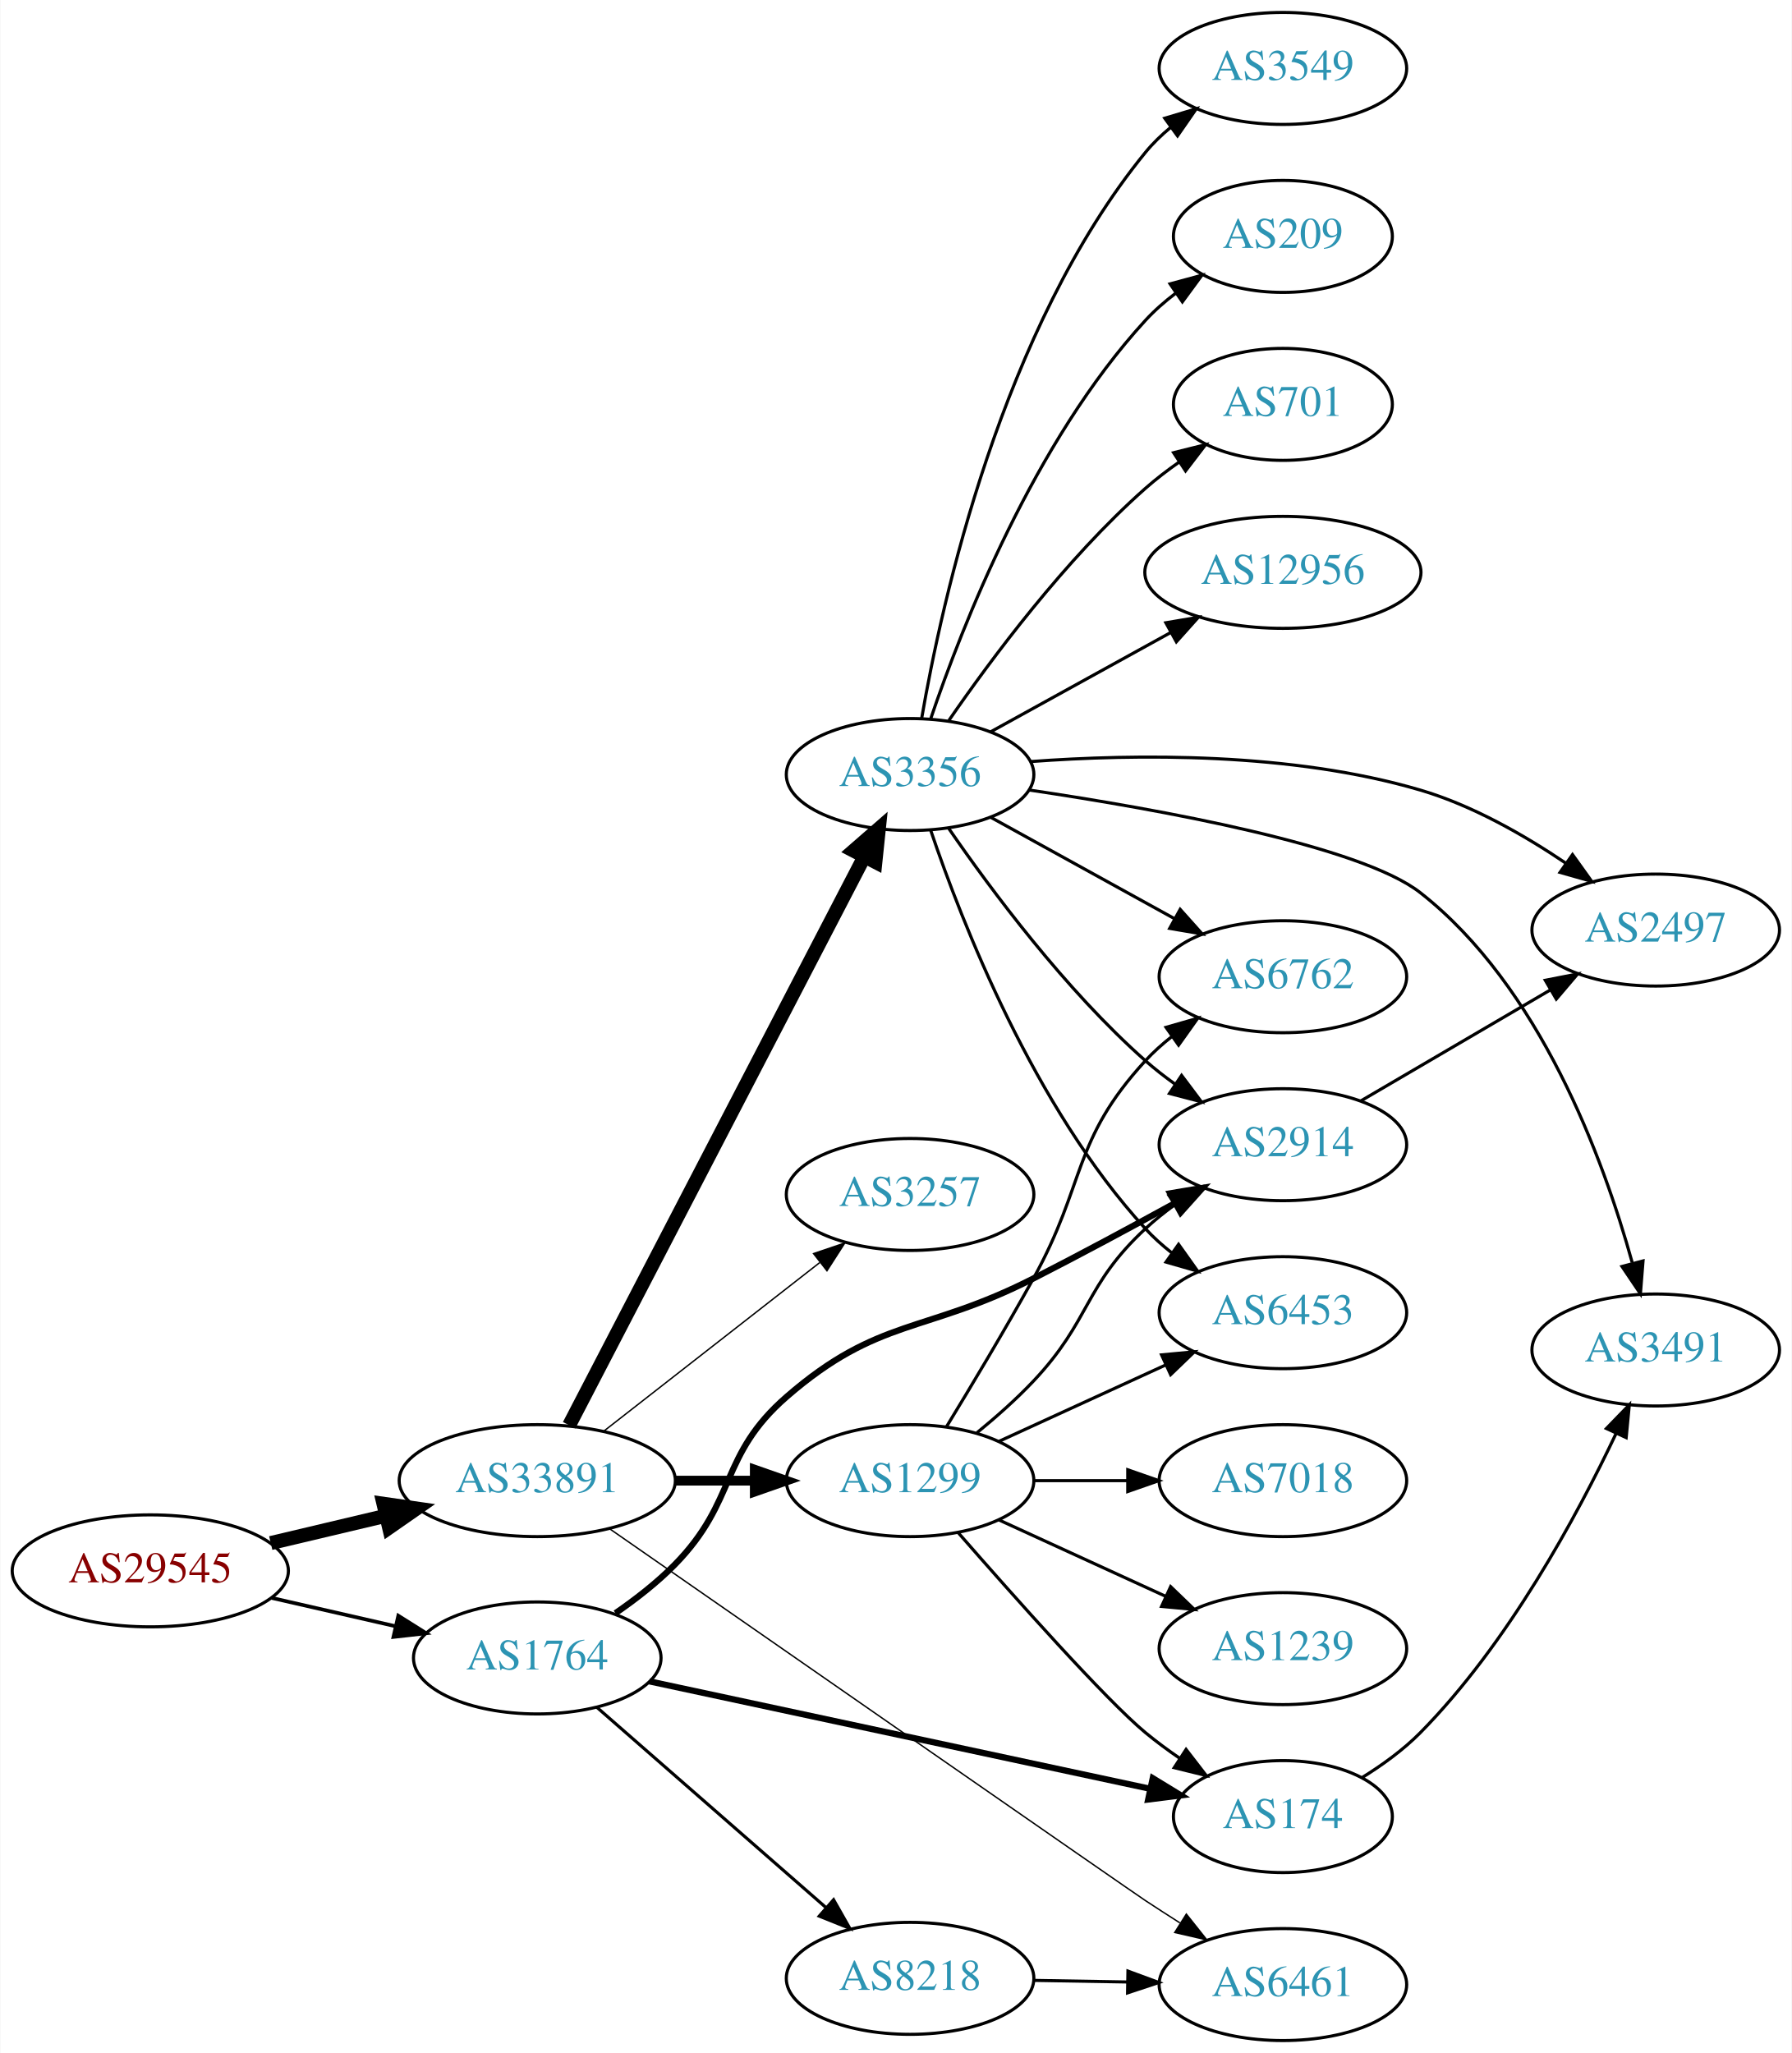
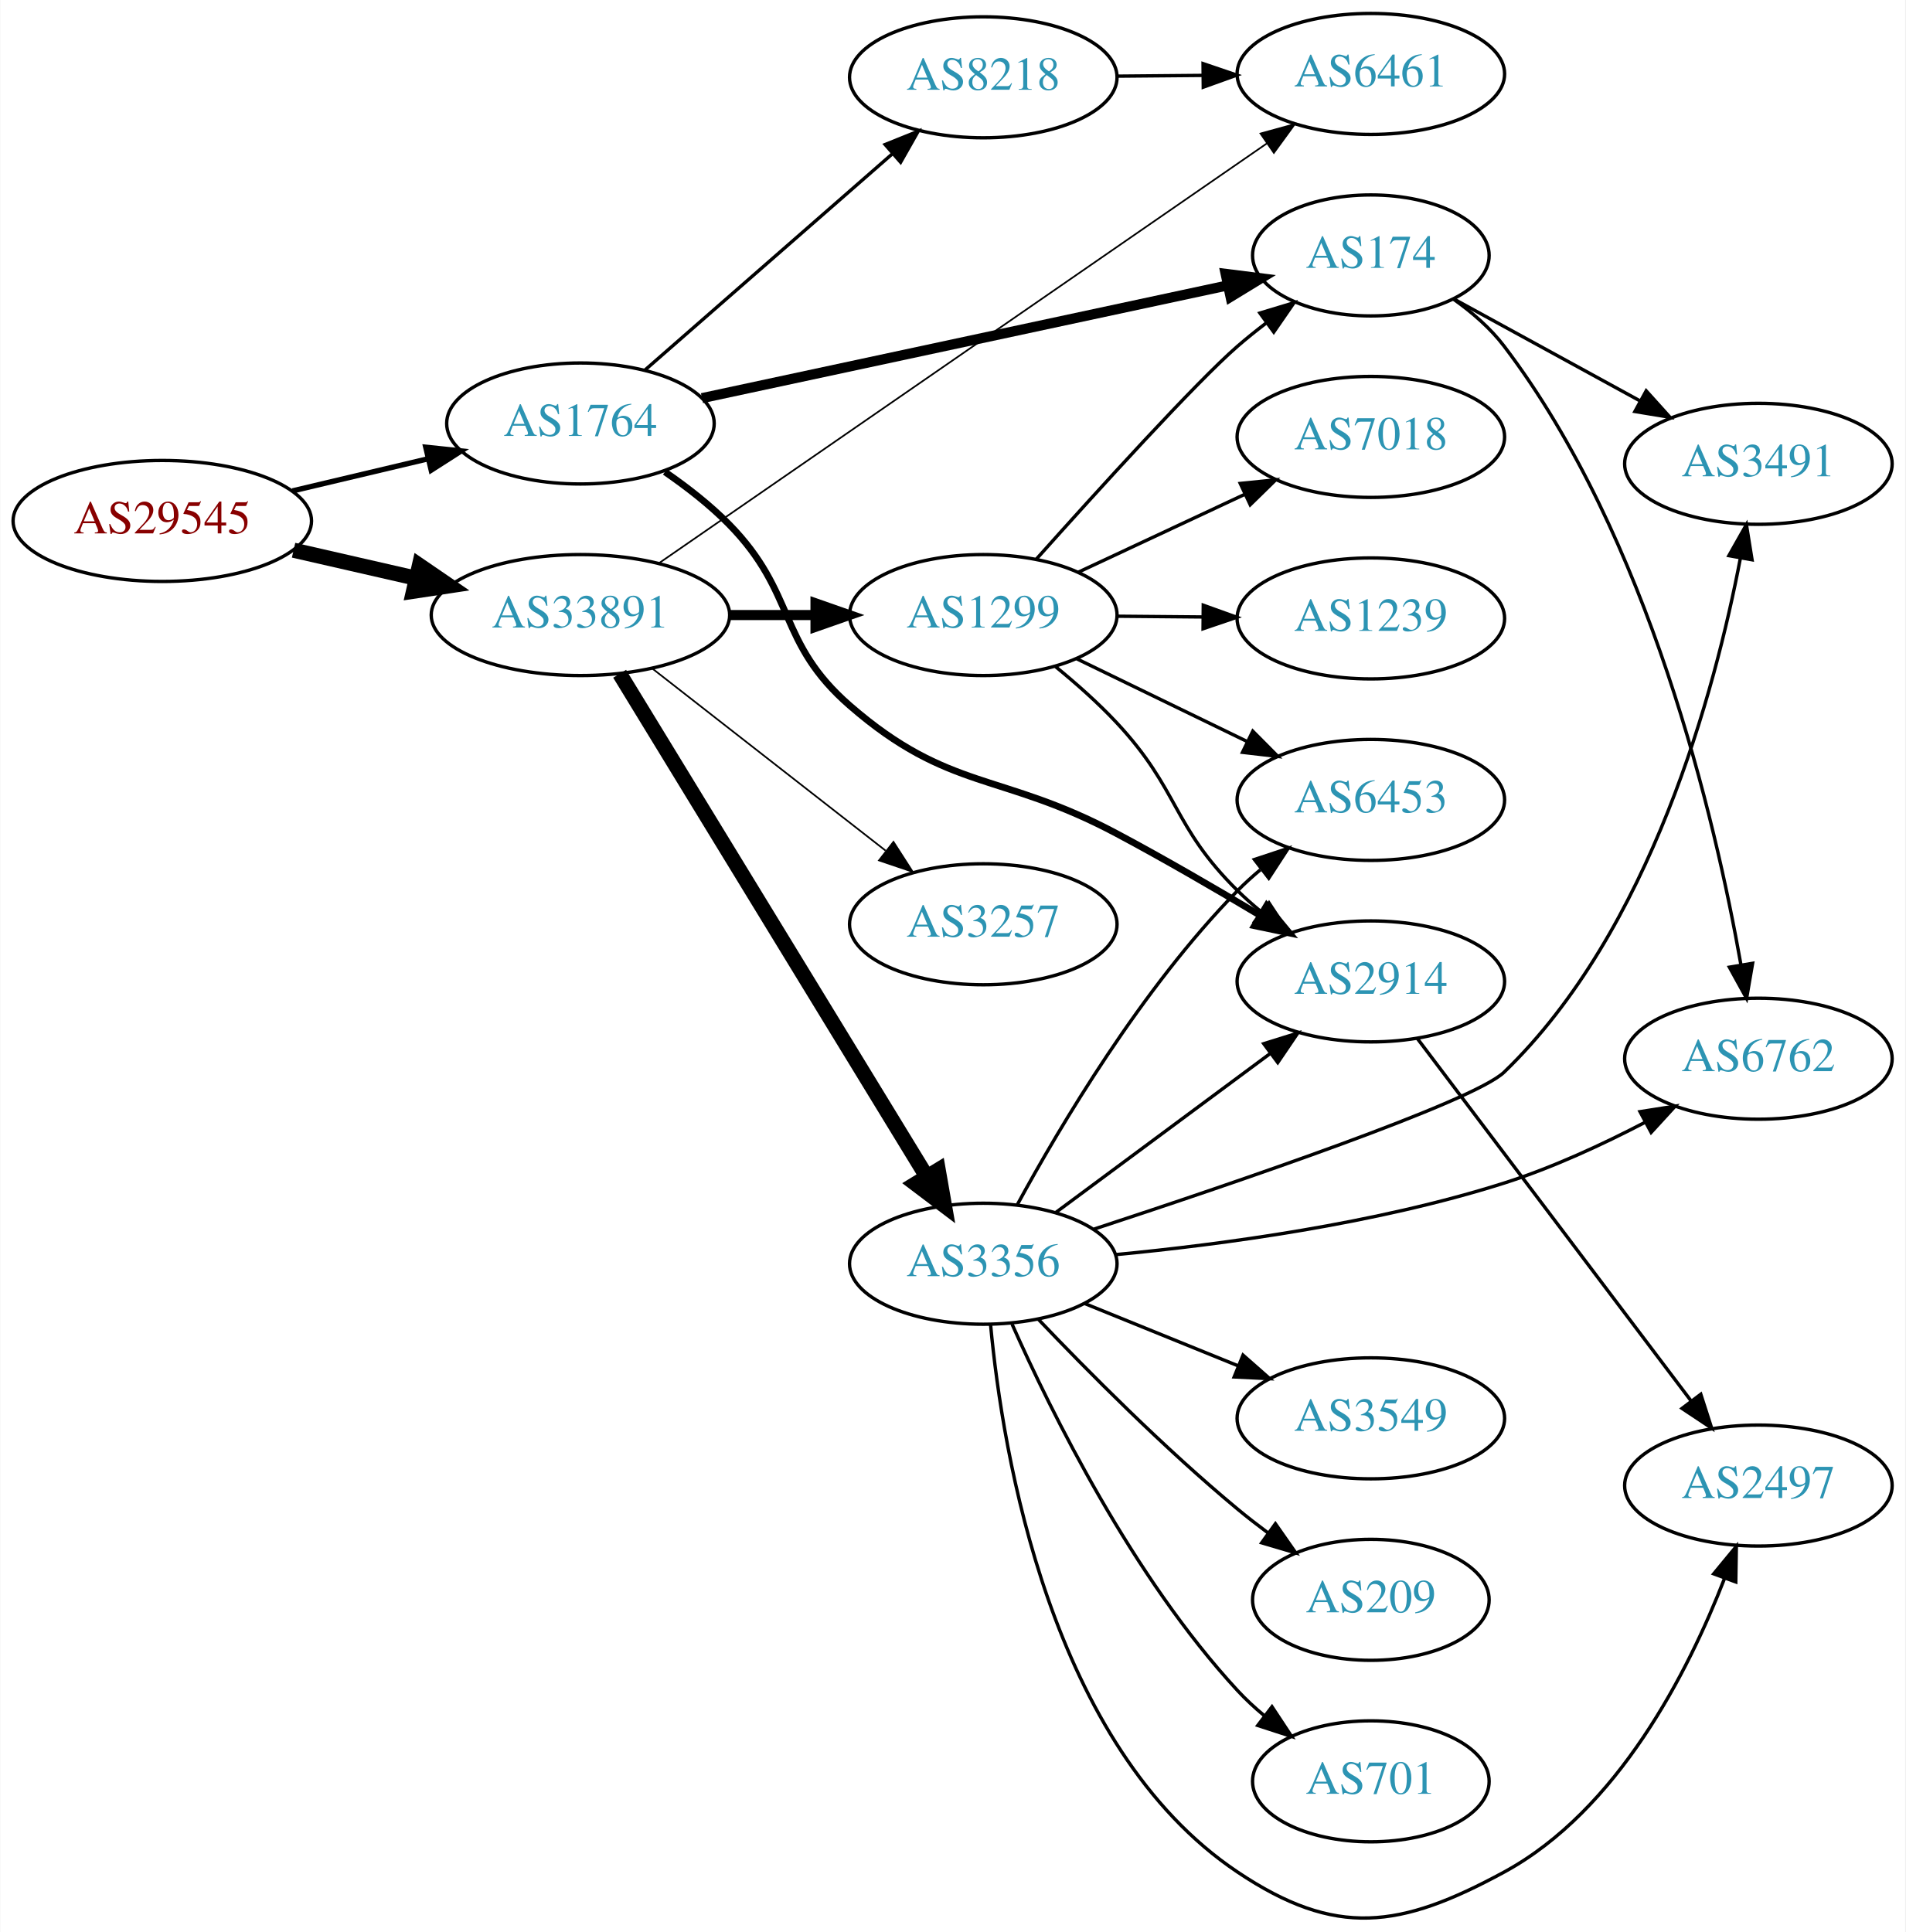
- <svg xmlns="http://www.w3.org/2000/svg" xmlns:xlink="http://www.w3.org/1999/xlink" width="576pt" height="660pt" viewBox="0.00 0.00 575.76 660.00">
-   <g id="graph0" class="graph" transform="scale(1 1) rotate(0) translate(4 656)">
-     <polygon fill="white" stroke="none" points="-4,4 -4,-656 571.762,-656 571.762,4 -4,4" />
+ <svg xmlns="http://www.w3.org/2000/svg" xmlns:xlink="http://www.w3.org/1999/xlink" width="567pt" height="575pt" viewBox="0.00 0.00 566.66 574.83">
+   <g id="graph0" class="graph" transform="scale(1 1) rotate(0) translate(4 570.832)">
+     <polygon fill="white" stroke="none" points="-4,4 -4,-570.832 562.663,-570.832 562.663,4 -4,4" />
    <g id="node1" class="node">
      <g id="a_node1">
        <a xlink:href="/asn/29545" xlink:title="AS29545 ~ Ringstrasse 5 [AT]">
-           <ellipse fill="#ffffff" stroke="black" cx="44.196" cy="-151" rx="44.393" ry="18" />
-           <text text-anchor="middle" x="44.196" y="-147.3" font-family="Times,serif" font-size="14.00" fill="#880000">AS29545</text>
+           <ellipse fill="#ffffff" stroke="black" cx="44.196" cy="-415.832" rx="44.393" ry="18" />
+           <text text-anchor="middle" x="44.196" y="-412.132" font-family="Times,serif" font-size="14.00" fill="#880000">AS29545</text>
        </a>
      </g>
    </g>
    <g id="node2" class="node">
      <g id="a_node2">
        <a xlink:href="/asn/1764" xlink:title="AS1764 ~ NEXTLAYER-AS [AT]">
-           <ellipse fill="#ffffff" stroke="black" cx="168.588" cy="-123" rx="39.794" ry="18" />
-           <text text-anchor="middle" x="168.588" y="-119.3" font-family="Times,serif" font-size="14.00" fill="#2c94b3">AS1764</text>
+           <ellipse fill="#ffffff" stroke="black" cx="168.588" cy="-444.832" rx="39.794" ry="18" />
+           <text text-anchor="middle" x="168.588" y="-441.132" font-family="Times,serif" font-size="14.00" fill="#2c94b3">AS1764</text>
        </a>
      </g>
    </g>
    <g id="edge1" class="edge">
-       <path fill="none" stroke="black" stroke-width="1.184" d="M83.251,-142.294C95.765,-139.431 109.792,-136.222 122.762,-133.255" />
-       <polygon fill="black" stroke="black" stroke-width="1.184" points="123.919,-136.581 132.886,-130.939 122.358,-129.757 123.919,-136.581" />
+       <path fill="none" stroke="black" stroke-width="1.588" d="M82.916,-424.769C95.678,-427.793 110.044,-431.197 123.27,-434.331" />
+       <polygon fill="black" stroke="black" stroke-width="1.588" points="122.578,-437.764 133.116,-436.664 124.192,-430.952 122.578,-437.764" />
    </g>
    <g id="node3" class="node">
      <g id="a_node3">
        <a xlink:href="/asn/33891" xlink:title="AS33891 ~ CORE-BACKBONE GMBH GLOBAL NETWORK [DE]">
-           <ellipse fill="#ffffff" stroke="black" cx="168.588" cy="-180" rx="44.393" ry="18" />
-           <text text-anchor="middle" x="168.588" y="-176.3" font-family="Times,serif" font-size="14.00" fill="#2c94b3">AS33891</text>
+           <ellipse fill="#ffffff" stroke="black" cx="168.588" cy="-387.832" rx="44.393" ry="18" />
+           <text text-anchor="middle" x="168.588" y="-384.132" font-family="Times,serif" font-size="14.00" fill="#2c94b3">AS33891</text>
        </a>
      </g>
    </g>
    <g id="edge2" class="edge">
-       <path fill="none" stroke="black" stroke-width="4.5" d="M82.916,-159.938C94.55,-162.694 107.517,-165.766 119.738,-168.662" />
-       <polygon fill="black" stroke="black" stroke-width="4.5" points="119.143,-172.568 129.782,-171.042 120.959,-164.905 119.143,-172.568" />
+       <path fill="none" stroke="black" stroke-width="4.5" d="M83.251,-407.126C94.763,-404.492 107.558,-401.565 119.63,-398.803" />
+       <polygon fill="black" stroke="black" stroke-width="4.5" points="120.687,-402.601 129.557,-396.532 118.931,-394.924 120.687,-402.601" />
    </g>
    <g id="node4" class="node">
      <g id="a_node4">
        <a xlink:href="/asn/2914" xlink:title="AS2914 ~ NTT America, Inc. [US]">
-           <ellipse fill="#ffffff" stroke="black" cx="408.273" cy="-288" rx="39.794" ry="18" />
-           <text text-anchor="middle" x="408.273" y="-284.3" font-family="Times,serif" font-size="14.00" fill="#2c94b3">AS2914</text>
+           <ellipse fill="#ffffff" stroke="black" cx="403.724" cy="-278.832" rx="39.794" ry="18" />
+           <text text-anchor="middle" x="403.724" y="-275.132" font-family="Times,serif" font-size="14.00" fill="#2c94b3">AS2914</text>
        </a>
      </g>
    </g>
    <g id="edge3" class="edge">
-       <path fill="none" stroke="black" stroke-width="2" d="M193.711,-137.392C200.294,-141.927 207.157,-147.265 212.784,-153 232.985,-173.589 227.001,-188.092 248.784,-207 278.297,-232.616 293.274,-227.226 328.077,-245 343.165,-252.705 359.658,-261.585 373.668,-269.267" />
-       <polygon fill="black" stroke="black" stroke-width="2" points="372.028,-272.36 382.476,-274.119 375.405,-266.229 372.028,-272.36" />
+       <path fill="none" stroke="black" stroke-width="2" d="M193.711,-430.439C200.294,-425.904 207.157,-420.567 212.784,-414.832 232.985,-394.242 227.001,-379.739 248.784,-360.832 278.297,-335.215 293.592,-341.215 328.077,-322.832 342.315,-315.242 357.724,-306.289 370.825,-298.447" />
+       <polygon fill="black" stroke="black" stroke-width="2" points="372.727,-301.387 379.483,-293.226 369.112,-295.393 372.727,-301.387" />
    </g>
    <g id="node5" class="node">
      <g id="a_node5">
-         <a xlink:href="/asn/8218" xlink:title="AS8218 ~ legacy Neotelecoms [FR]">
-           <ellipse fill="#ffffff" stroke="black" cx="288.431" cy="-20" rx="39.794" ry="18" />
-           <text text-anchor="middle" x="288.431" y="-16.3" font-family="Times,serif" font-size="14.00" fill="#2c94b3">AS8218</text>
+         <a xlink:href="/asn/174" xlink:title="AS174 ~ Cogent Communications [US]">
+           <ellipse fill="#ffffff" stroke="black" cx="403.724" cy="-494.832" rx="35.194" ry="18" />
+           <text text-anchor="middle" x="403.724" y="-491.132" font-family="Times,serif" font-size="14.00" fill="#2c94b3">AS174</text>
        </a>
      </g>
    </g>
    <g id="edge4" class="edge">
-       <path fill="none" stroke="black" d="M187.743,-107.132C207.408,-89.944 238.957,-62.369 261.289,-42.849" />
-       <polygon fill="black" stroke="black" points="263.835,-45.272 269.061,-36.056 259.229,-40.002 263.835,-45.272" />
+       <path fill="none" stroke="black" stroke-width="3" d="M204.743,-452.371C246.638,-461.356 316.554,-476.351 361.107,-485.906" />
+       <polygon fill="black" stroke="black" stroke-width="3" points="360.52,-489.36 371.031,-488.035 361.988,-482.515 360.52,-489.36" />
    </g>
    <g id="node6" class="node">
      <g id="a_node6">
-         <a xlink:href="/asn/174" xlink:title="AS174 ~ Cogent Communications [US]">
-           <ellipse fill="#ffffff" stroke="black" cx="408.273" cy="-72" rx="35.194" ry="18" />
-           <text text-anchor="middle" x="408.273" y="-68.3" font-family="Times,serif" font-size="14.00" fill="#2c94b3">AS174</text>
+         <a xlink:href="/asn/8218" xlink:title="AS8218 ~ legacy Neotelecoms [FR]">
+           <ellipse fill="#ffffff" stroke="black" cx="288.431" cy="-547.832" rx="39.794" ry="18" />
+           <text text-anchor="middle" x="288.431" y="-544.132" font-family="Times,serif" font-size="14.00" fill="#2c94b3">AS8218</text>
        </a>
      </g>
    </g>
    <g id="edge5" class="edge">
-       <path fill="none" stroke="black" stroke-width="2" d="M204.659,-115.475C247.519,-106.279 319.953,-90.736 365.609,-80.94" />
-       <polygon fill="black" stroke="black" stroke-width="2" points="366.441,-84.341 375.484,-78.821 364.972,-77.497 366.441,-84.341" />
-     </g>
-     <g id="node8" class="node">
-       <g id="a_node8">
+       <path fill="none" stroke="black" d="M187.743,-460.7C207.408,-477.888 238.957,-505.463 261.289,-524.983" />
+       <polygon fill="black" stroke="black" points="259.229,-527.83 269.061,-531.776 263.835,-522.56 259.229,-527.83" />
+     </g>
+     <g id="node9" class="node">
+       <g id="a_node9">
        <a xlink:href="/asn/6461" xlink:title="AS6461 ~ Zayo Bandwidth [US]">
-           <ellipse fill="#ffffff" stroke="black" cx="408.273" cy="-18" rx="39.794" ry="18" />
-           <text text-anchor="middle" x="408.273" y="-14.3" font-family="Times,serif" font-size="14.00" fill="#2c94b3">AS6461</text>
-         </a>
-       </g>
-     </g>
-     <g id="edge12" class="edge">
-       <path fill="none" stroke="black" stroke-width="0.45" d="M191.692,-164.637C241.743,-129.851 359.755,-47.849 364.077,-45 367.649,-42.646 371.414,-40.217 375.171,-37.826" />
-       <polygon fill="black" stroke="black" stroke-width="0.45" points="377.235,-40.663 383.828,-32.369 373.502,-34.741 377.235,-40.663" />
-     </g>
-     <g id="node10" class="node">
-       <g id="a_node10">
-         <a xlink:href="/asn/3257" xlink:title="AS3257 ~ GTT [DE]">
-           <ellipse fill="#ffffff" stroke="black" cx="288.431" cy="-272" rx="39.794" ry="18" />
-           <text text-anchor="middle" x="288.431" y="-268.3" font-family="Times,serif" font-size="14.00" fill="#2c94b3">AS3257</text>
-         </a>
-       </g>
-     </g>
-     <g id="edge9" class="edge">
-       <path fill="none" stroke="black" stroke-width="0.45" d="M189.846,-195.815C209.017,-210.782 237.966,-233.383 259.358,-250.084" />
-       <polygon fill="black" stroke="black" stroke-width="0.45" points="257.401,-252.996 267.437,-256.391 261.709,-247.478 257.401,-252.996" />
+           <ellipse fill="#ffffff" stroke="black" cx="403.724" cy="-548.832" rx="39.794" ry="18" />
+           <text text-anchor="middle" x="403.724" y="-545.132" font-family="Times,serif" font-size="14.00" fill="#2c94b3">AS6461</text>
+         </a>
+       </g>
+     </g>
+     <g id="edge13" class="edge">
+       <path fill="none" stroke="black" stroke-width="0.5" d="M191.942,-403.269C234.108,-432.388 325.396,-495.43 372.798,-528.165" />
+       <polygon fill="black" stroke="black" stroke-width="0.5" points="370.899,-531.107 381.116,-533.91 374.876,-525.347 370.899,-531.107" />
    </g>
    <g id="node11" class="node">
      <g id="a_node11">
-         <a xlink:href="/asn/1299" xlink:title="AS1299 ~ Telia Carrier [EU]">
-           <ellipse fill="#ffffff" stroke="black" cx="288.431" cy="-180" rx="39.794" ry="18" />
-           <text text-anchor="middle" x="288.431" y="-176.3" font-family="Times,serif" font-size="14.00" fill="#2c94b3">AS1299</text>
+         <a xlink:href="/asn/3257" xlink:title="AS3257 ~ GTT [DE]">
+           <ellipse fill="#ffffff" stroke="black" cx="288.431" cy="-295.832" rx="39.794" ry="18" />
+           <text text-anchor="middle" x="288.431" y="-292.132" font-family="Times,serif" font-size="14.00" fill="#2c94b3">AS3257</text>
        </a>
      </g>
    </g>
    <g id="edge10" class="edge">
-       <path fill="none" stroke="black" stroke-width="3.15" d="M212.799,-180C221.112,-180 229.875,-180 238.357,-180" />
-       <polygon fill="black" stroke="black" stroke-width="3.15" points="238.516,-183.5 248.516,-180 238.516,-176.5 238.516,-183.5" />
+       <path fill="none" stroke="black" stroke-width="0.5" d="M189.846,-372.016C209.017,-357.049 237.966,-334.449 259.358,-317.748" />
+       <polygon fill="black" stroke="black" stroke-width="0.5" points="261.709,-320.353 267.437,-311.441 257.401,-314.836 261.709,-320.353" />
    </g>
    <g id="node12" class="node">
      <g id="a_node12">
        <a xlink:href="/asn/3356" xlink:title="AS3356 ~ Level 3 Parent, LLC [US]">
-           <ellipse fill="#ffffff" stroke="black" cx="288.431" cy="-407" rx="39.794" ry="18" />
-           <text text-anchor="middle" x="288.431" y="-403.3" font-family="Times,serif" font-size="14.00" fill="#2c94b3">AS3356</text>
+           <ellipse fill="#ffffff" stroke="black" cx="288.431" cy="-194.832" rx="39.794" ry="18" />
+           <text text-anchor="middle" x="288.431" y="-191.132" font-family="Times,serif" font-size="14.00" fill="#2c94b3">AS3356</text>
        </a>
      </g>
    </g>
    <g id="edge11" class="edge">
-       <path fill="none" stroke="black" stroke-width="4.5" d="M178.835,-197.812C199.495,-237.609 249.487,-333.909 273.757,-380.66" />
-       <polygon fill="black" stroke="black" stroke-width="4.5" points="270.287,-382.521 278.389,-389.582 277.276,-378.893 270.287,-382.521" />
+       <path fill="none" stroke="black" stroke-width="4.5" d="M180.254,-370.364C201.068,-336.274 247.194,-260.73 271.591,-220.774" />
+       <polygon fill="black" stroke="black" stroke-width="4.5" points="275.024,-222.708 276.874,-212.121 268.302,-218.604 275.024,-222.708" />
+     </g>
+     <g id="node13" class="node">
+       <g id="a_node13">
+         <a xlink:href="/asn/1299" xlink:title="AS1299 ~ Telia Carrier [EU]">
+           <ellipse fill="#ffffff" stroke="black" cx="288.431" cy="-387.832" rx="39.794" ry="18" />
+           <text text-anchor="middle" x="288.431" y="-384.132" font-family="Times,serif" font-size="14.00" fill="#2c94b3">AS1299</text>
+         </a>
+       </g>
+     </g>
+     <g id="edge12" class="edge">
+       <path fill="none" stroke="black" stroke-width="3" d="M212.799,-387.832C221.112,-387.832 229.875,-387.832 238.357,-387.832" />
+       <polygon fill="black" stroke="black" stroke-width="3" points="238.516,-391.332 248.516,-387.832 238.516,-384.332 238.516,-391.332" />
+     </g>
+     <g id="node10" class="node">
+       <g id="a_node10">
+         <a xlink:href="/asn/2497" xlink:title="AS2497 ~ Internet Initiative Japan Inc. [JP]">
+           <ellipse fill="#ffffff" stroke="black" cx="519.017" cy="-128.832" rx="39.794" ry="18" />
+           <text text-anchor="middle" x="519.017" y="-125.132" font-family="Times,serif" font-size="14.00" fill="#2c94b3">AS2497</text>
+         </a>
+       </g>
+     </g>
+     <g id="edge9" class="edge">
+       <path fill="none" stroke="black" d="M417.5,-261.916C437.389,-235.583 475.869,-184.636 499.019,-153.985" />
+       <polygon fill="black" stroke="black" points="501.88,-156.004 505.114,-145.915 496.294,-151.786 501.88,-156.004" />
    </g>
    <g id="node7" class="node">
      <g id="a_node7">
-         <a xlink:href="/asn/2497" xlink:title="AS2497 ~ Internet Initiative Japan Inc. [JP]">
-           <ellipse fill="#ffffff" stroke="black" cx="528.116" cy="-357" rx="39.794" ry="18" />
-           <text text-anchor="middle" x="528.116" y="-353.3" font-family="Times,serif" font-size="14.00" fill="#2c94b3">AS2497</text>
+         <a xlink:href="/asn/6762" xlink:title="AS6762 ~ TELECOM ITALIA SPARKLE S.p.A. [IT]">
+           <ellipse fill="#ffffff" stroke="black" cx="519.017" cy="-255.832" rx="39.794" ry="18" />
+           <text text-anchor="middle" x="519.017" y="-252.132" font-family="Times,serif" font-size="14.00" fill="#2c94b3">AS6762</text>
        </a>
      </g>
    </g>
    <g id="edge6" class="edge">
-       <path fill="none" stroke="black" d="M433.405,-302.13C450.96,-312.409 474.935,-326.447 494.24,-337.75" />
-       <polygon fill="black" stroke="black" points="492.619,-340.857 503.017,-342.889 496.156,-334.816 492.619,-340.857" />
+       <path fill="none" stroke="black" d="M428.388,-481.774C433.885,-477.866 439.31,-473.175 443.37,-467.832 486.57,-410.978 506.151,-327.081 513.807,-283.852" />
+       <polygon fill="black" stroke="black" points="517.294,-284.221 515.503,-273.779 510.391,-283.059 517.294,-284.221" />
+     </g>
+     <g id="node8" class="node">
+       <g id="a_node8">
+         <a xlink:href="/asn/3491" xlink:title="AS3491 ~ PCCW Global, Inc. [US]">
+           <ellipse fill="#ffffff" stroke="black" cx="519.017" cy="-432.832" rx="39.794" ry="18" />
+           <text text-anchor="middle" x="519.017" y="-429.132" font-family="Times,serif" font-size="14.00" fill="#2c94b3">AS3491</text>
+         </a>
+       </g>
    </g>
    <g id="edge7" class="edge">
-       <path fill="none" stroke="black" d="M328.343,-19.34C337.897,-19.177 348.246,-19.002 358.209,-18.833" />
-       <polygon fill="black" stroke="black" points="358.462,-22.329 368.402,-18.66 358.344,-15.33 358.462,-22.329" />
-     </g>
-     <g id="node9" class="node">
-       <g id="a_node9">
-         <a xlink:href="/asn/3491" xlink:title="AS3491 ~ PCCW Global, Inc. [US]">
-           <ellipse fill="#ffffff" stroke="black" cx="528.116" cy="-222" rx="39.794" ry="18" />
-           <text text-anchor="middle" x="528.116" y="-218.3" font-family="Times,serif" font-size="14.00" fill="#2c94b3">AS3491</text>
-         </a>
-       </g>
+       <path fill="none" stroke="black" d="M428.474,-481.834C444.497,-473.065 465.895,-461.355 483.755,-451.582" />
+       <polygon fill="black" stroke="black" points="485.633,-454.544 492.725,-446.673 482.272,-448.403 485.633,-454.544" />
    </g>
    <g id="edge8" class="edge">
-       <path fill="none" stroke="black" d="M433.603,-84.466C440.19,-88.539 447.003,-93.461 452.469,-99 480.598,-127.502 502.77,-168.541 515.415,-195.239" />
-       <polygon fill="black" stroke="black" points="512.265,-196.766 519.636,-204.376 518.62,-193.83 512.265,-196.766" />
-     </g>
-     <g id="edge13" class="edge">
-       <path fill="none" stroke="black" d="M309.919,-195.396C316.039,-200.399 322.577,-206.171 328.077,-212 346.624,-231.654 344.266,-242.621 364.077,-261 366.985,-263.697 370.199,-266.278 373.524,-268.7" />
-       <polygon fill="black" stroke="black" points="371.659,-271.665 381.902,-274.371 375.583,-265.868 371.659,-271.665" />
+       <path fill="none" stroke="black" d="M328.103,-548.173C336.306,-548.245 345.07,-548.323 353.602,-548.398" />
+       <polygon fill="black" stroke="black" points="353.811,-551.9 363.841,-548.488 353.873,-544.9 353.811,-551.9" />
+     </g>
+     <g id="edge20" class="edge">
+       <path fill="none" stroke="black" d="M309.947,-210.043C327.802,-223.281 353.875,-242.613 373.837,-257.414" />
+       <polygon fill="black" stroke="black" points="371.86,-260.305 381.977,-263.449 376.029,-254.682 371.86,-260.305" />
    </g>
    <g id="edge17" class="edge">
-       <path fill="none" stroke="black" d="M303.868,-163.308C321.732,-142.839 351.345,-109.56 364.077,-99 367.54,-96.128 371.333,-93.331 375.187,-90.692" />
-       <polygon fill="black" stroke="black" points="377.149,-93.592 383.62,-85.203 373.33,-87.725 377.149,-93.592" />
-     </g>
-     <g id="node13" class="node">
-       <g id="a_node13">
-         <a xlink:href="/asn/7018" xlink:title="AS7018 ~ AT&amp;T Services, Inc. [US]">
-           <ellipse fill="#ffffff" stroke="black" cx="408.273" cy="-180" rx="39.794" ry="18" />
-           <text text-anchor="middle" x="408.273" y="-176.3" font-family="Times,serif" font-size="14.00" fill="#2c94b3">AS7018</text>
-         </a>
-       </g>
+       <path fill="none" stroke="black" d="M327.816,-197.544C359.419,-200.548 405.086,-206.677 443.37,-218.832 457.681,-223.375 472.659,-230.317 485.411,-236.966" />
+       <polygon fill="black" stroke="black" points="483.795,-240.071 494.261,-241.717 487.106,-233.904 483.795,-240.071" />
+     </g>
+     <g id="edge16" class="edge">
+       <path fill="none" stroke="black" d="M321.41,-205.148C363.781,-219.046 434.266,-243.054 443.37,-251.832 487.08,-293.973 506.135,-365.426 513.66,-404.77" />
+       <polygon fill="black" stroke="black" points="510.237,-405.511 515.45,-414.735 517.127,-404.274 510.237,-405.511" />
    </g>
    <g id="edge14" class="edge">
-       <path fill="none" stroke="black" d="M328.343,-180C337.897,-180 348.246,-180 358.209,-180" />
-       <polygon fill="black" stroke="black" points="358.402,-183.5 368.402,-180 358.402,-176.5 358.402,-183.5" />
+       <path fill="none" stroke="black" d="M290.603,-176.646C294.151,-138.626 308.288,-51.171 364.077,-13.832 393.364,5.77 412.401,2.987 443.37,-13.832 477.275,-32.245 498.171,-73.446 508.939,-101.195" />
+       <polygon fill="black" stroke="black" points="505.715,-102.567 512.454,-110.742 512.284,-100.149 505.715,-102.567" />
    </g>
    <g id="node14" class="node">
      <g id="a_node14">
-         <a xlink:href="/asn/1239" xlink:title="AS1239 ~ Sprint [US]">
-           <ellipse fill="#ffffff" stroke="black" cx="408.273" cy="-126" rx="39.794" ry="18" />
-           <text text-anchor="middle" x="408.273" y="-122.3" font-family="Times,serif" font-size="14.00" fill="#2c94b3">AS1239</text>
+         <a xlink:href="/asn/209" xlink:title="AS209 ~ CenturyLink Communications, LLC [US]">
+           <ellipse fill="#ffffff" stroke="black" cx="403.724" cy="-94.832" rx="35.194" ry="18" />
+           <text text-anchor="middle" x="403.724" y="-91.132" font-family="Times,serif" font-size="14.00" fill="#2c94b3">AS209</text>
        </a>
      </g>
    </g>
    <g id="edge15" class="edge">
-       <path fill="none" stroke="black" d="M317.06,-167.339C333.017,-160.027 353.287,-150.739 370.57,-142.819" />
-       <polygon fill="black" stroke="black" points="372.185,-145.929 379.818,-138.581 369.269,-139.565 372.185,-145.929" />
+       <path fill="none" stroke="black" d="M304.736,-178.377C319.349,-163.036 342.305,-139.875 364.077,-121.832 366.956,-119.446 370.039,-117.051 373.16,-114.727" />
+       <polygon fill="black" stroke="black" points="375.33,-117.478 381.401,-108.796 371.24,-111.797 375.33,-117.478" />
    </g>
    <g id="node15" class="node">
      <g id="a_node15">
-         <a xlink:href="/asn/6762" xlink:title="AS6762 ~ TELECOM ITALIA SPARKLE S.p.A. [IT]">
-           <ellipse fill="#ffffff" stroke="black" cx="408.273" cy="-342" rx="39.794" ry="18" />
-           <text text-anchor="middle" x="408.273" y="-338.3" font-family="Times,serif" font-size="14.00" fill="#2c94b3">AS6762</text>
-         </a>
-       </g>
-     </g>
-     <g id="edge16" class="edge">
-       <path fill="none" stroke="black" d="M300.057,-197.213C307.99,-210.219 318.983,-228.576 328.077,-245 345.025,-275.605 340.395,-289.25 364.077,-315 366.622,-317.767 369.512,-320.359 372.563,-322.758" />
-       <polygon fill="black" stroke="black" points="370.702,-325.729 380.887,-328.646 374.744,-320.014 370.702,-325.729" />
+         <a xlink:href="/asn/701" xlink:title="AS701 ~ UUNET [US]">
+           <ellipse fill="#ffffff" stroke="black" cx="403.724" cy="-40.832" rx="35.194" ry="18" />
+           <text text-anchor="middle" x="403.724" y="-37.132" font-family="Times,serif" font-size="14.00" fill="#2c94b3">AS701</text>
+         </a>
+       </g>
+     </g>
+     <g id="edge18" class="edge">
+       <path fill="none" stroke="black" d="M296.999,-176.836C308.618,-150.689 332.827,-101.635 364.077,-67.832 366.484,-65.229 369.182,-62.733 372.005,-60.384" />
+       <polygon fill="black" stroke="black" points="374.315,-63.025 380.15,-54.182 370.074,-57.456 374.315,-63.025" />
    </g>
    <g id="node16" class="node">
      <g id="a_node16">
-         <a xlink:href="/asn/6453" xlink:title="AS6453 ~ TATA COMMUNICATIONS (AMERICA) INC [US]">
-           <ellipse fill="#ffffff" stroke="black" cx="408.273" cy="-234" rx="39.794" ry="18" />
-           <text text-anchor="middle" x="408.273" y="-230.3" font-family="Times,serif" font-size="14.00" fill="#2c94b3">AS6453</text>
-         </a>
-       </g>
-     </g>
-     <g id="edge18" class="edge">
-       <path fill="none" stroke="black" d="M317.06,-192.661C333.017,-199.973 353.287,-209.261 370.57,-217.181" />
-       <polygon fill="black" stroke="black" points="369.269,-220.435 379.818,-221.419 372.185,-214.071 369.269,-220.435" />
-     </g>
-     <g id="edge21" class="edge">
-       <path fill="none" stroke="black" d="M300.892,-389.622C314.417,-369.969 338.342,-337.75 364.077,-315 367.049,-312.373 370.304,-309.838 373.654,-307.444" />
-       <polygon fill="black" stroke="black" points="375.706,-310.282 382.064,-301.807 371.808,-304.467 375.706,-310.282" />
-     </g>
-     <g id="edge26" class="edge">
-       <path fill="none" stroke="black" d="M327.188,-411.171C360.79,-413.641 410.909,-414.248 452.469,-402 469.139,-397.088 485.875,-387.526 499.263,-378.476" />
-       <polygon fill="black" stroke="black" points="501.374,-381.27 507.543,-372.656 497.349,-375.543 501.374,-381.27" />
-     </g>
-     <g id="edge25" class="edge">
-       <path fill="none" stroke="black" d="M326.798,-402.012C368.664,-395.791 433.2,-384.109 452.469,-369 490.883,-338.88 511.244,-283.653 520.557,-250.137" />
-       <polygon fill="black" stroke="black" points="524.044,-250.639 523.201,-240.077 517.274,-248.859 524.044,-250.639" />
-     </g>
-     <g id="edge22" class="edge">
-       <path fill="none" stroke="black" d="M314.422,-393.215C331.608,-383.736 354.636,-371.034 373.459,-360.651" />
-       <polygon fill="black" stroke="black" points="375.252,-363.66 382.318,-355.765 371.871,-357.53 375.252,-363.66" />
-     </g>
-     <g id="edge23" class="edge">
-       <path fill="none" stroke="black" d="M295.093,-388.973C305.095,-359.41 328.28,-300.017 364.077,-261 366.618,-258.23 369.506,-255.636 372.556,-253.236" />
-       <polygon fill="black" stroke="black" points="374.738,-255.979 380.878,-247.346 370.694,-250.266 374.738,-255.979" />
+         <a xlink:href="/asn/3549" xlink:title="AS3549 ~ Level 3 Parent, LLC [US]">
+           <ellipse fill="#ffffff" stroke="black" cx="403.724" cy="-148.832" rx="39.794" ry="18" />
+           <text text-anchor="middle" x="403.724" y="-145.132" font-family="Times,serif" font-size="14.00" fill="#2c94b3">AS3549</text>
+         </a>
+       </g>
+     </g>
+     <g id="edge19" class="edge">
+       <path fill="none" stroke="black" d="M318.607,-182.985C332.482,-177.352 349.259,-170.54 364.169,-164.486" />
+       <polygon fill="black" stroke="black" points="365.698,-167.643 373.647,-160.638 363.065,-161.157 365.698,-167.643" />
    </g>
    <g id="node17" class="node">
      <g id="a_node17">
-         <a xlink:href="/asn/3549" xlink:title="AS3549 ~ Level 3 Parent, LLC [US]">
-           <ellipse fill="#ffffff" stroke="black" cx="408.273" cy="-634" rx="39.794" ry="18" />
-           <text text-anchor="middle" x="408.273" y="-630.3" font-family="Times,serif" font-size="14.00" fill="#2c94b3">AS3549</text>
-         </a>
-       </g>
-     </g>
-     <g id="edge19" class="edge">
-       <path fill="none" stroke="black" d="M292.14,-424.961C298.589,-462.495 317.902,-550.444 364.077,-607 366.454,-609.911 369.233,-612.6 372.214,-615.06" />
-       <polygon fill="black" stroke="black" points="370.292,-617.991 380.441,-621.033 374.405,-612.326 370.292,-617.991" />
+         <a xlink:href="/asn/6453" xlink:title="AS6453 ~ TATA COMMUNICATIONS (AMERICA) INC [US]">
+           <ellipse fill="#ffffff" stroke="black" cx="403.724" cy="-332.832" rx="39.794" ry="18" />
+           <text text-anchor="middle" x="403.724" y="-329.132" font-family="Times,serif" font-size="14.00" fill="#2c94b3">AS6453</text>
+         </a>
+       </g>
+     </g>
+     <g id="edge21" class="edge">
+       <path fill="none" stroke="black" d="M298.567,-212.43C311.172,-235.615 335.597,-276.84 364.077,-305.832 366.174,-307.966 368.461,-310.042 370.84,-312.032" />
+       <polygon fill="black" stroke="black" points="369.085,-315.099 379.143,-318.429 373.357,-309.554 369.085,-315.099" />
+     </g>
+     <g id="edge23" class="edge">
+       <path fill="none" stroke="black" d="M309.954,-372.468C316.075,-367.466 322.605,-361.687 328.077,-355.832 346.775,-335.826 344.578,-325.056 364.077,-305.832 366.208,-303.731 368.519,-301.679 370.914,-299.706" />
+       <polygon fill="black" stroke="black" points="373.426,-302.191 379.248,-293.339 369.177,-296.629 373.426,-302.191" />
+     </g>
+     <g id="edge25" class="edge">
+       <path fill="none" stroke="black" d="M304.283,-404.56C322.285,-424.69 351.741,-457.122 364.077,-467.832 366.754,-470.156 369.632,-472.466 372.565,-474.701" />
+       <polygon fill="black" stroke="black" points="370.718,-477.686 380.86,-480.748 374.842,-472.029 370.718,-477.686" />
+     </g>
+     <g id="edge26" class="edge">
+       <path fill="none" stroke="black" d="M316.28,-374.797C331.377,-367.468 350.421,-358.223 366.789,-350.277" />
+       <polygon fill="black" stroke="black" points="368.6,-353.288 376.068,-345.772 365.543,-346.991 368.6,-353.288" />
    </g>
    <g id="node18" class="node">
      <g id="a_node18">
-         <a xlink:href="/asn/209" xlink:title="AS209 ~ CenturyLink Communications, LLC [US]">
-           <ellipse fill="#ffffff" stroke="black" cx="408.273" cy="-580" rx="35.194" ry="18" />
-           <text text-anchor="middle" x="408.273" y="-576.3" font-family="Times,serif" font-size="14.00" fill="#2c94b3">AS209</text>
-         </a>
-       </g>
-     </g>
-     <g id="edge20" class="edge">
-       <path fill="none" stroke="black" d="M295.093,-425.027C305.095,-454.59 328.28,-513.983 364.077,-553 366.97,-556.152 370.311,-559.078 373.829,-561.749" />
-       <polygon fill="black" stroke="black" points="372.002,-564.74 382.229,-567.508 375.961,-558.966 372.002,-564.74" />
+         <a xlink:href="/asn/7018" xlink:title="AS7018 ~ AT&amp;T Services, Inc. [US]">
+           <ellipse fill="#ffffff" stroke="black" cx="403.724" cy="-440.832" rx="39.794" ry="18" />
+           <text text-anchor="middle" x="403.724" y="-437.132" font-family="Times,serif" font-size="14.00" fill="#2c94b3">AS7018</text>
+         </a>
+       </g>
+     </g>
+     <g id="edge22" class="edge">
+       <path fill="none" stroke="black" d="M316.567,-400.526C331.452,-407.49 350.108,-416.217 366.25,-423.769" />
+       <polygon fill="black" stroke="black" points="364.875,-426.99 375.416,-428.057 367.841,-420.649 364.875,-426.99" />
    </g>
    <g id="node19" class="node">
      <g id="a_node19">
-         <a xlink:href="/asn/701" xlink:title="AS701 ~ UUNET [US]">
-           <ellipse fill="#ffffff" stroke="black" cx="408.273" cy="-526" rx="35.194" ry="18" />
-           <text text-anchor="middle" x="408.273" y="-522.3" font-family="Times,serif" font-size="14.00" fill="#2c94b3">AS701</text>
+         <a xlink:href="/asn/1239" xlink:title="AS1239 ~ Sprint [US]">
+           <ellipse fill="#ffffff" stroke="black" cx="403.724" cy="-386.832" rx="39.794" ry="18" />
+           <text text-anchor="middle" x="403.724" y="-383.132" font-family="Times,serif" font-size="14.00" fill="#2c94b3">AS1239</text>
        </a>
      </g>
    </g>
    <g id="edge24" class="edge">
-       <path fill="none" stroke="black" d="M300.892,-424.378C314.417,-444.031 338.342,-476.25 364.077,-499 367.448,-501.98 371.185,-504.842 375.01,-507.515" />
-       <polygon fill="black" stroke="black" points="373.135,-510.471 383.414,-513.037 376.979,-504.621 373.135,-510.471" />
-     </g>
-     <g id="node20" class="node">
-       <g id="a_node20">
-         <a xlink:href="/asn/12956" xlink:title="AS12956 ~ TELXIUS [ES]">
-           <ellipse fill="#ffffff" stroke="black" cx="408.273" cy="-472" rx="44.393" ry="18" />
-           <text text-anchor="middle" x="408.273" y="-468.3" font-family="Times,serif" font-size="14.00" fill="#2c94b3">AS12956</text>
-         </a>
-       </g>
-     </g>
-     <g id="edge27" class="edge">
-       <path fill="none" stroke="black" d="M314.422,-420.785C331.26,-430.072 353.705,-442.453 372.31,-452.715" />
-       <polygon fill="black" stroke="black" points="370.646,-455.794 381.093,-457.559 374.027,-449.665 370.646,-455.794" />
+       <path fill="none" stroke="black" d="M328.103,-387.49C336.306,-387.418 345.07,-387.341 353.602,-387.265" />
+       <polygon fill="black" stroke="black" points="353.873,-390.763 363.841,-387.175 353.811,-383.763 353.873,-390.763" />
    </g>
  </g>
</svg>
